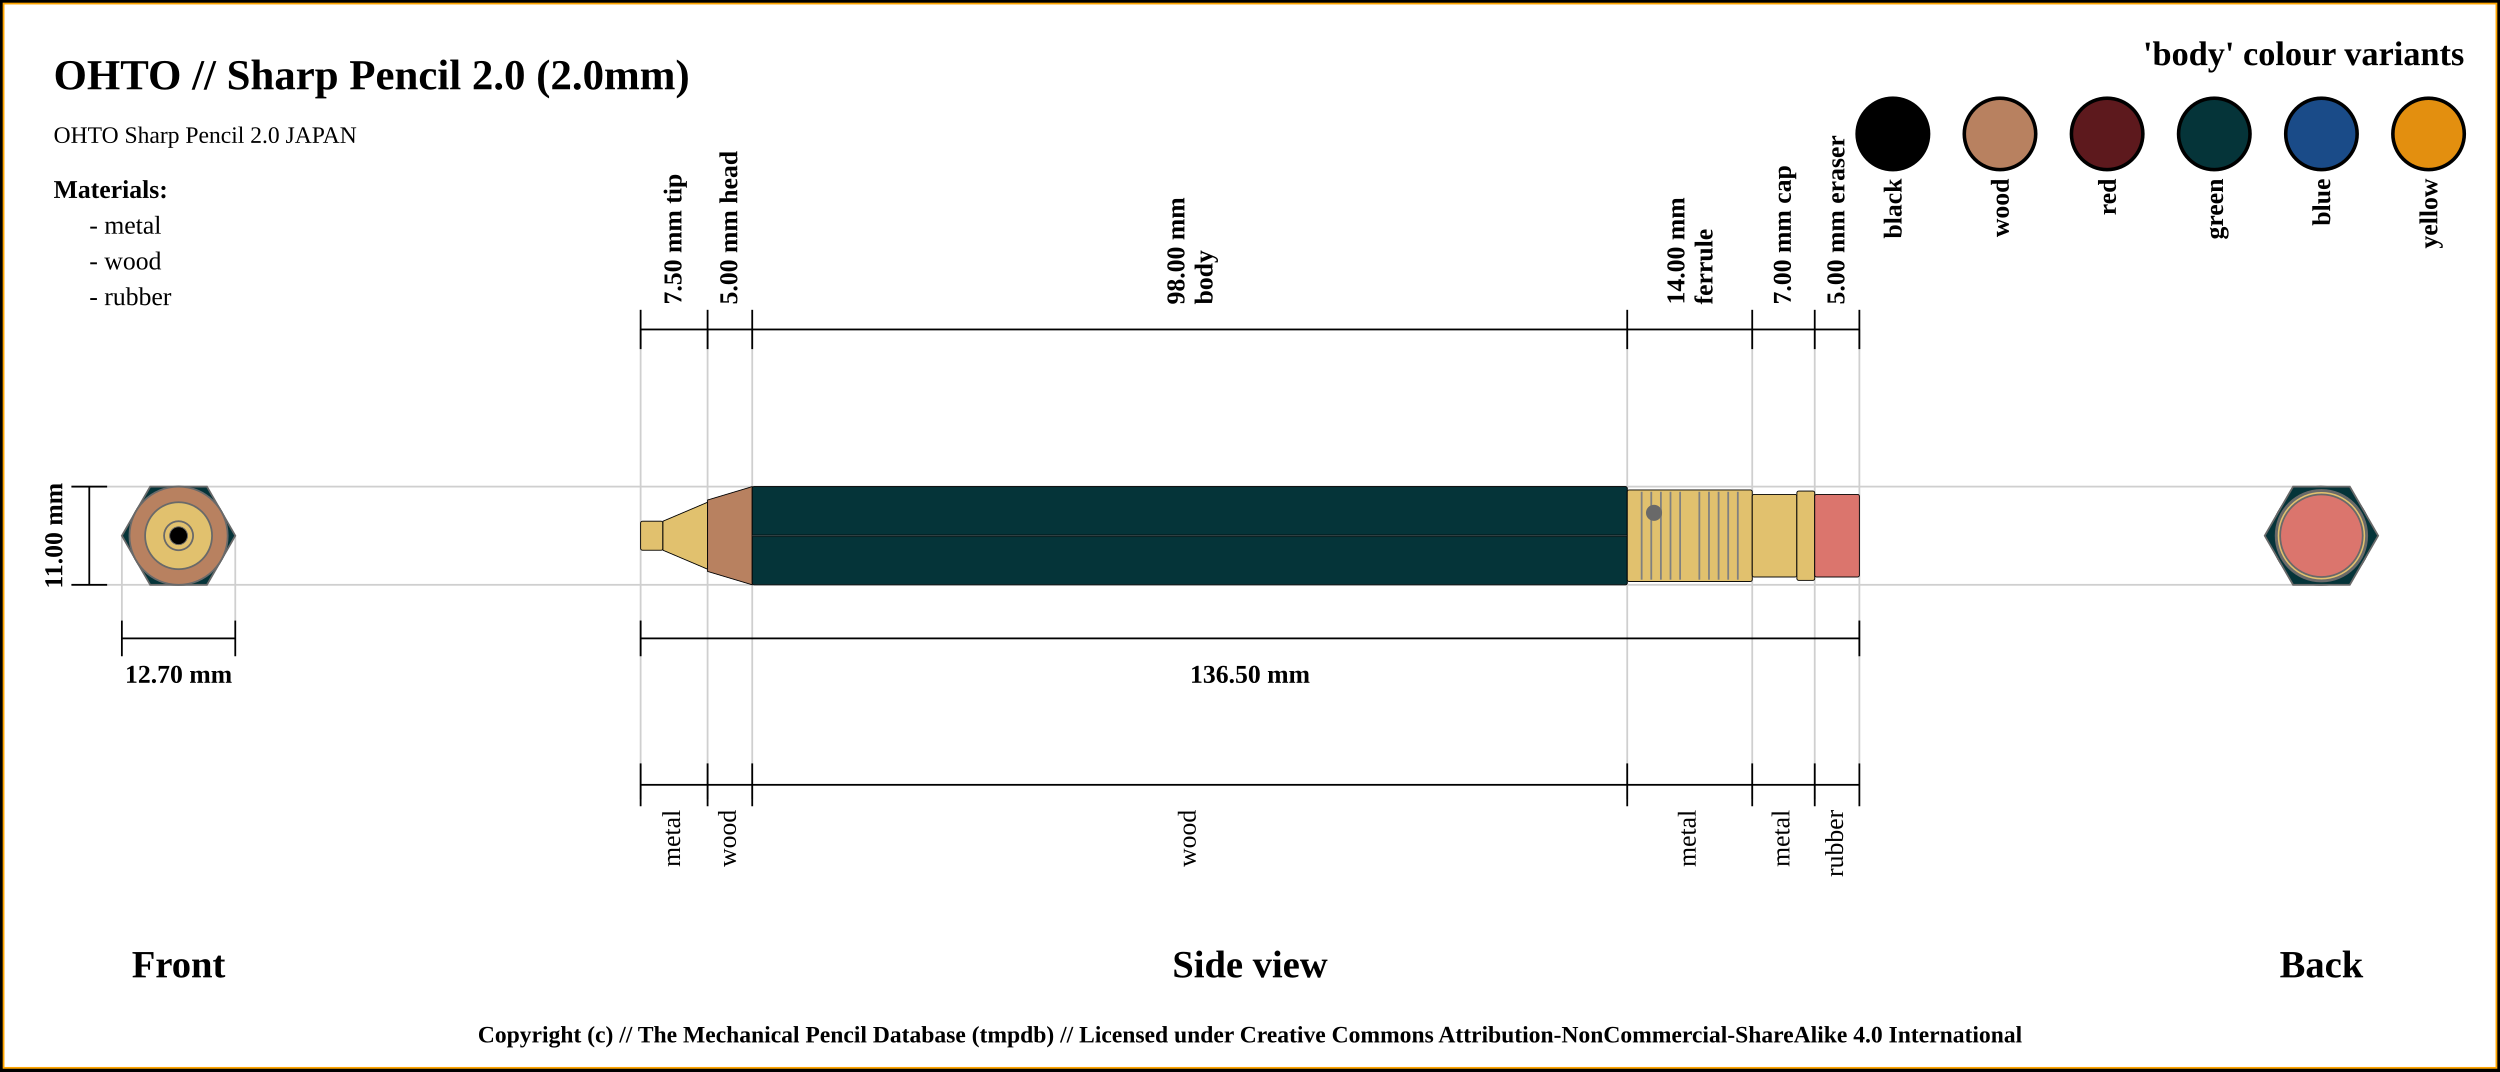
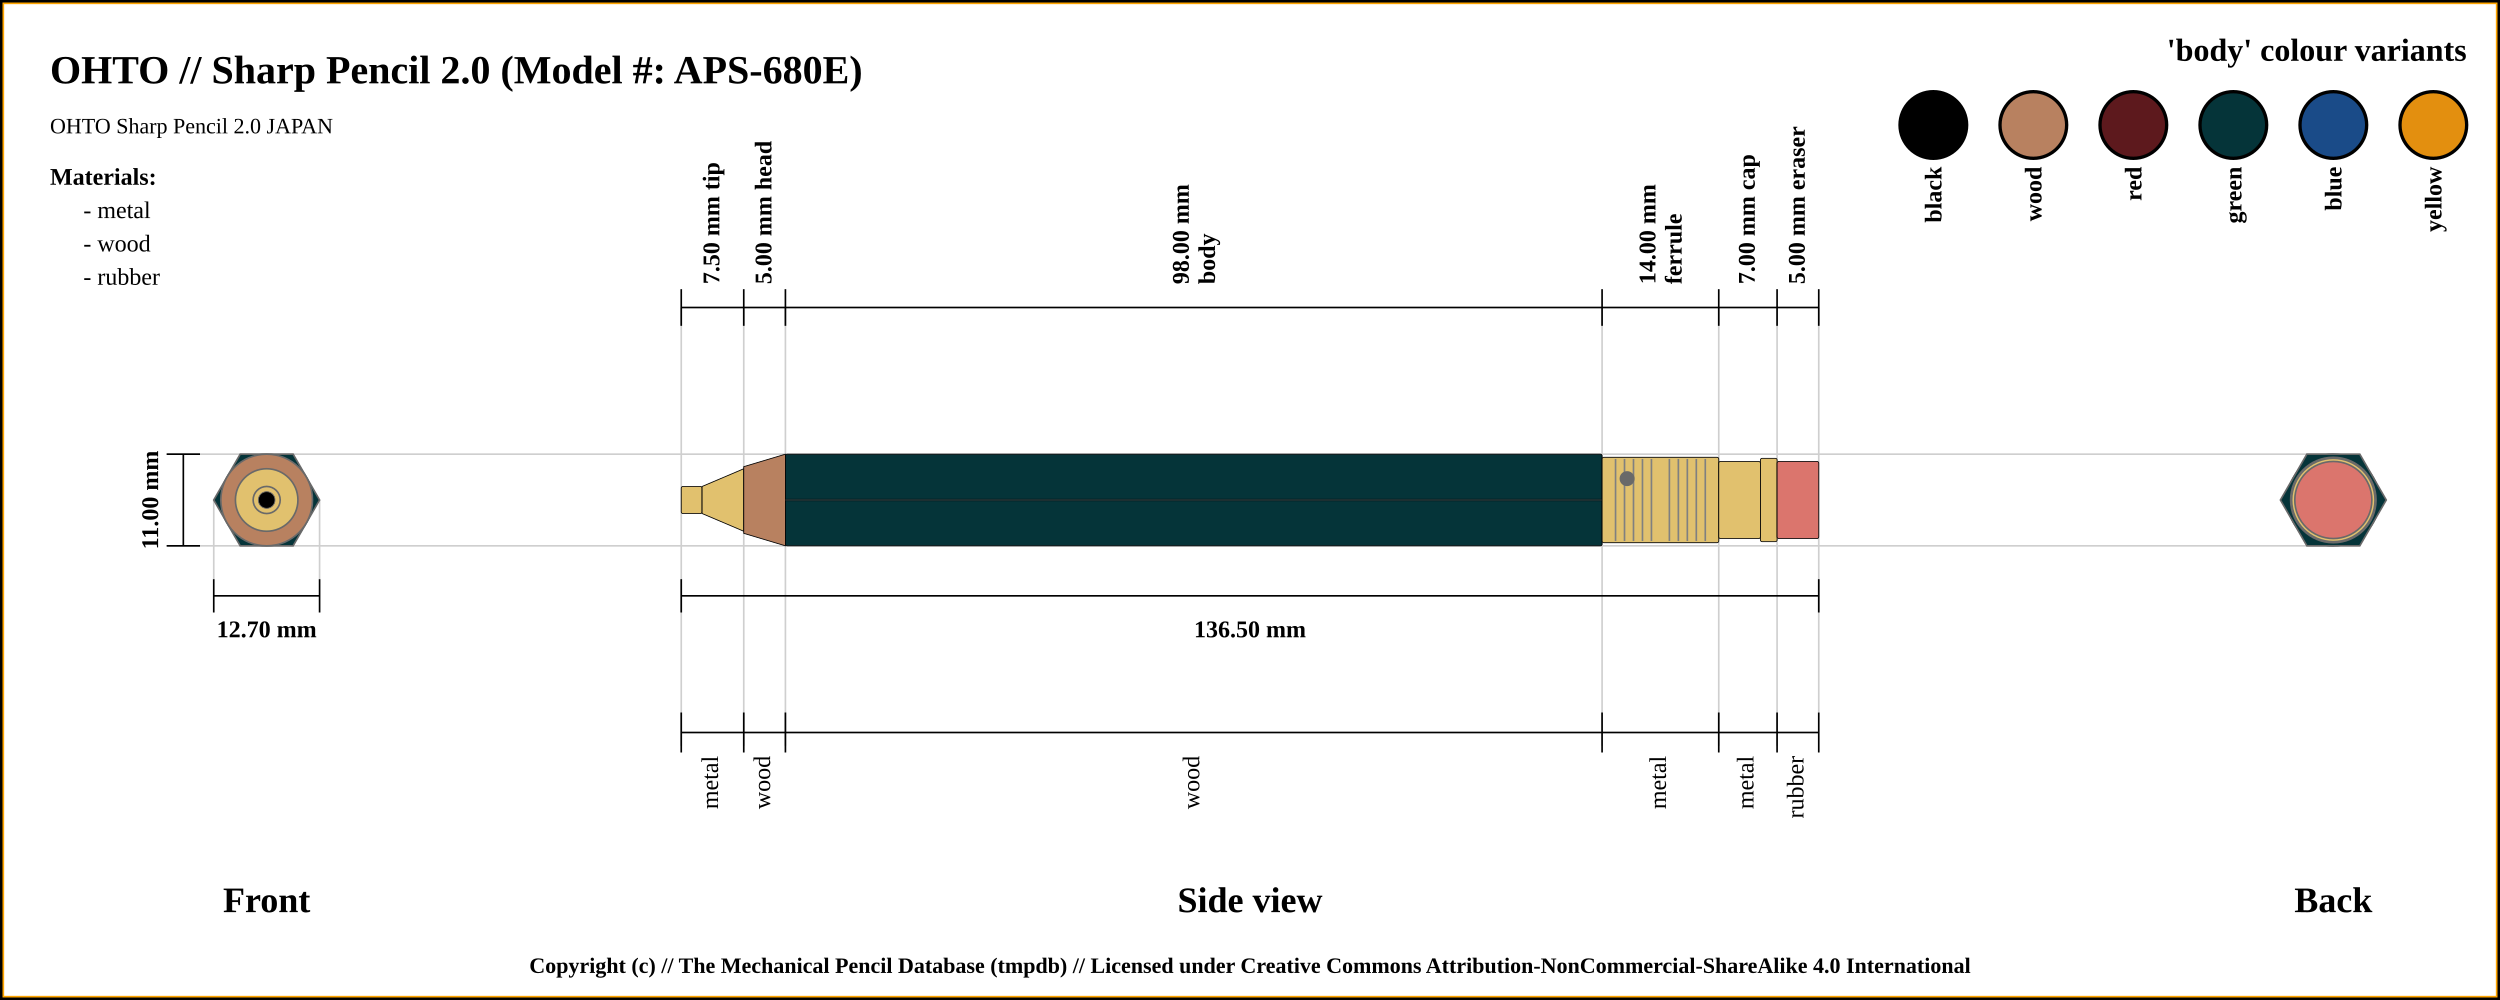
- <svg xmlns="http://www.w3.org/2000/svg" width="1400" height="600">
+ <svg xmlns="http://www.w3.org/2000/svg" width="1500" height="600">
  <pattern id="diagonalHatch" patternUnits="userSpaceOnUse" width="8" height="8">
    <rect width="6" height="6" fill="none" />
    <path stroke="dimgray" stroke-linecap="round" stroke-width="1" d="M 4,4 L 8,8" />
    <path stroke="dimgray" stroke-linecap="round" stroke-width="1" d="M 4,4 L 0,8" />
    <path stroke="gray" stroke-linecap="round" stroke-width="1" d="M 4,4 L 8,0" />
    <path stroke="gray" stroke-linecap="round" stroke-width="1" d="M 4,4 L 0,0" />
  </pattern>
-   <rect x="0" y="0" width="1400" height="600" fill="white" stroke="black" stroke-width="4" />
-   <rect x="2" y="2" width="1396" height="596" fill="white" stroke="orange" stroke-width="1" />
-   <text x="30" y="50" font-size="2.0em" font-weight="bold"> OHTO // Sharp Pencil 2.0 (2.0mm)</text>
+   <rect x="0" y="0" width="1500" height="600" fill="white" stroke="black" stroke-width="4" />
+   <rect x="2" y="2" width="1496" height="596" fill="white" stroke="orange" stroke-width="1" />
+   <text x="30" y="50" font-size="2.0em" font-weight="bold"> OHTO // Sharp Pencil 2.0 (Model #: APS-680E)</text>
  <text x="30" y="80" font-size="1.1em"> OHTO Sharp Pencil 2.0 JAPAN</text>
-   <line x1="40" y1="272.5" x2="1300" y2="272.5" stroke="#cfcfcf" stroke-width="1" />
-   <line x1="40" y1="327.5" x2="1300" y2="327.5" stroke="#cfcfcf" stroke-width="1" />
-   <line x1="68.246" y1="347.5" x2="68.246" y2="300" stroke="#cfcfcf" stroke-width="1" />
-   <line x1="131.754" y1="347.5" x2="131.754" y2="300" stroke="#cfcfcf" stroke-width="1" />
-   <line x1="358.75" y1="184.5" x2="358.75" y2="447.5" stroke="#cfcfcf" stroke-width="1" />
-   <line x1="396.25" y1="184.5" x2="396.25" y2="447.5" stroke="#cfcfcf" stroke-width="1" />
-   <line x1="421.25" y1="184.5" x2="421.25" y2="447.5" stroke="#cfcfcf" stroke-width="1" />
-   <line x1="911.25" y1="184.5" x2="911.25" y2="447.5" stroke="#cfcfcf" stroke-width="1" />
-   <line x1="981.25" y1="184.5" x2="981.25" y2="447.5" stroke="#cfcfcf" stroke-width="1" />
-   <line x1="1016.25" y1="184.5" x2="1016.25" y2="447.5" stroke="#cfcfcf" stroke-width="1" />
-   <line x1="1041.25" y1="184.5" x2="1041.25" y2="427.5" stroke="#cfcfcf" stroke-width="1" />
-   <line x1="40" y1="272.5" x2="60" y2="272.5" stroke="black" stroke-width="1" />
-   <line x1="40" y1="327.5" x2="60" y2="327.5" stroke="black" stroke-width="1" />
-   <line x1="50" y1="327.5" x2="50" y2="272.5" stroke="black" stroke-width="1" />
-   <text x="30" y="300" transform="rotate(-90, 30, 300)" font-size="1.2em" font-weight="bold" text-anchor="middle" dominant-baseline="central">11.00 mm</text>
-   <text x="100" y="540" font-size="1.8em" font-weight="bold" text-anchor="middle" dominant-baseline="central">Front</text>
-   <line x1="68.246" y1="357.5" x2="131.754" y2="357.5" stroke="black" stroke-width="1" />
-   <line x1="68.246" y1="347.5" x2="68.246" y2="367.5" stroke="black" stroke-width="1" />
-   <line x1="131.754" y1="347.5" x2="131.754" y2="367.5" stroke="black" stroke-width="1" />
-   <text x="100" y="377.5" font-size="1.2em" font-weight="bold" text-anchor="middle" dominant-baseline="central">12.70 mm</text>
-   <line x1="358.75" y1="195.5" x2="358.75" y2="173.5" stroke="black" stroke-width="1" />
-   <text x="377.5" y="170.5" transform="rotate(-90, 377.5, 170.5)" font-size="1.2em" font-weight="bold" dominant-baseline="middle">7.50 mm tip</text>
-   <line x1="396.25" y1="195.5" x2="396.25" y2="173.5" stroke="black" stroke-width="1" />
-   <text x="408.75" y="170.5" transform="rotate(-90, 408.75, 170.5)" font-size="1.2em" font-weight="bold" dominant-baseline="middle">5.00 mm head</text>
-   <line x1="421.25" y1="195.5" x2="421.25" y2="173.5" stroke="black" stroke-width="1" />
-   <text x="663.25" y="170.5" transform="rotate(-90, 663.25, 170.5)" font-size="1.2em" font-weight="bold" dominant-baseline="auto">98.00 mm</text>
-   <text x="669.25" y="170.5" transform="rotate(-90, 669.25, 170.5)" font-size="1.2em" font-weight="bold" dominant-baseline="hanging">body</text>
-   <line x1="911.25" y1="195.5" x2="911.25" y2="173.5" stroke="black" stroke-width="1" />
-   <text x="943.25" y="170.5" transform="rotate(-90, 943.25, 170.5)" font-size="1.2em" font-weight="bold" dominant-baseline="auto">14.00 mm</text>
-   <text x="949.25" y="170.5" transform="rotate(-90, 949.25, 170.5)" font-size="1.2em" font-weight="bold" dominant-baseline="hanging">ferrule</text>
-   <line x1="981.25" y1="195.5" x2="981.25" y2="173.5" stroke="black" stroke-width="1" />
-   <text x="998.75" y="170.5" transform="rotate(-90, 998.75, 170.5)" font-size="1.2em" font-weight="bold" dominant-baseline="middle">7.00 mm cap</text>
-   <line x1="1016.25" y1="195.5" x2="1016.25" y2="173.5" stroke="black" stroke-width="1" />
-   <text x="1028.75" y="170.5" transform="rotate(-90, 1028.75, 170.5)" font-size="1.2em" font-weight="bold" dominant-baseline="middle">5.00 mm eraser</text>
-   <line x1="1041.25" y1="195.5" x2="1041.25" y2="173.5" stroke="black" stroke-width="1" />
-   <line x1="358.75" y1="184.5" x2="1041.25" y2="184.5" stroke="black" stroke-width="1" />
-   <line x1="358.75" y1="357.5" x2="1041.25" y2="357.5" stroke="black" stroke-width="1" />
-   <line x1="358.75" y1="347.5" x2="358.75" y2="367.5" stroke="black" stroke-width="1" />
-   <line x1="1041.25" y1="347.5" x2="1041.25" y2="367.5" stroke="black" stroke-width="1" />
-   <text x="700" y="377.5" font-size="1.2em" font-weight="bold" text-anchor="middle" dominant-baseline="central">136.50 mm</text>
-   <text x="700" y="540" font-size="1.8em" font-weight="bold" text-anchor="middle" dominant-baseline="central">Side view</text>
-   <text x="1300" y="540" font-size="1.8em" font-weight="bold" text-anchor="middle" dominant-baseline="central">Back</text>
-   <line x1="358.75" y1="427.5" x2="358.75" y2="451.5" stroke="black" stroke-width="1" />
-   <text x="377.5" y="453.5" transform="rotate(-90, 377.5, 453.5)" font-size="1.2em" text-anchor="end" dominant-baseline="middle">metal</text>
-   <line x1="396.25" y1="427.5" x2="396.25" y2="451.5" stroke="black" stroke-width="1" />
-   <text x="408.75" y="453.5" transform="rotate(-90, 408.75, 453.5)" font-size="1.2em" text-anchor="end" dominant-baseline="middle">wood</text>
-   <line x1="421.25" y1="427.5" x2="421.25" y2="451.5" stroke="black" stroke-width="1" />
-   <text x="666.25" y="453.5" transform="rotate(-90, 666.25, 453.5)" font-size="1.2em" text-anchor="end" dominant-baseline="middle">wood</text>
-   <line x1="911.25" y1="427.5" x2="911.25" y2="451.5" stroke="black" stroke-width="1" />
-   <text x="946.25" y="453.5" transform="rotate(-90, 946.25, 453.5)" font-size="1.2em" text-anchor="end" dominant-baseline="middle">metal</text>
-   <line x1="981.25" y1="427.5" x2="981.25" y2="451.5" stroke="black" stroke-width="1" />
-   <text x="998.75" y="453.5" transform="rotate(-90, 998.75, 453.5)" font-size="1.2em" text-anchor="end" dominant-baseline="middle">metal</text>
-   <line x1="1016.25" y1="427.5" x2="1016.25" y2="451.5" stroke="black" stroke-width="1" />
-   <text x="1028.75" y="453.5" transform="rotate(-90, 1028.75, 453.5)" font-size="1.2em" text-anchor="end" dominant-baseline="middle">rubber</text>
-   <line x1="1041.25" y1="427.5" x2="1041.25" y2="451.5" stroke="black" stroke-width="1" />
-   <line x1="358.75" y1="439.5" x2="1041.25" y2="439.5" stroke="black" stroke-width="1" />
-   <circle r="8.125" cx="1300" cy="300" stroke="dimgray" stroke-width="1" fill="#E1C16E" />
-   <circle r="18.75" cx="1300" cy="300" stroke="dimgray" stroke-width="1" fill="#E1C16E" />
-   <circle r="8.125" cx="1300" cy="300" stroke="dimgray" stroke-width="1" fill="#E1C16E" />
-   <circle r="27.5" cx="1300" cy="300" stroke="dimgray" stroke-width="1" fill="#b88160" />
-   <circle r="20" cx="1300" cy="300" stroke="dimgray" stroke-width="1" fill="#b88160" />
-   <polygon points="1284.123,272.5 1315.877,272.5 1331.754,300 1315.877,327.5 1284.123,327.5 1268.246,300 " stroke="dimgray" stroke-width="1" fill="#053439" />
-   <circle r="25.625" cx="1300" cy="300" stroke="dimgray" stroke-width="1" fill="#E1C16E" />
-   <circle r="23.125" cx="1300" cy="300" stroke="dimgray" stroke-width="1" fill="#E1C16E" />
-   <circle r="25" cx="1300" cy="300" stroke="dimgray" stroke-width="1" fill="#E1C16E" />
-   <circle r="23.125" cx="1300" cy="300" stroke="dimgray" stroke-width="1" fill="#db756d" />
-   <circle r="23.125" cx="100" cy="300" stroke="dimgray" stroke-width="1" fill="#db756d" />
-   <circle r="25" cx="100" cy="300" stroke="dimgray" stroke-width="1" fill="#E1C16E" />
-   <circle r="23.125" cx="100" cy="300" stroke="dimgray" stroke-width="1" fill="#E1C16E" />
-   <circle r="25.625" cx="100" cy="300" stroke="dimgray" stroke-width="1" fill="#E1C16E" />
-   <polygon points="84.123,272.5 115.877,272.5 131.754,300 115.877,327.5 84.123,327.5 68.246,300 " stroke="dimgray" stroke-width="1" fill="#053439" />
-   <circle r="20" cx="100" cy="300" stroke="dimgray" stroke-width="1" fill="#b88160" />
-   <circle r="27.5" cx="100" cy="300" stroke="dimgray" stroke-width="1" fill="#b88160" />
-   <circle r="8.125" cx="100" cy="300" stroke="dimgray" stroke-width="1" fill="#E1C16E" />
-   <circle r="18.75" cx="100" cy="300" stroke="dimgray" stroke-width="1" fill="#E1C16E" />
-   <circle r="8.125" cx="100" cy="300" stroke="dimgray" stroke-width="1" fill="#E1C16E" />
-   <circle cx="100" cy="300" r="5" stroke="dimgray" stroke-width="0.5" fill="black" />
-   <rect x="358.75" y="291.875" width="12.5" height="16.25" rx="1" ry="1" stroke-width="0.5" stroke="black" fill="#E1C16E" />
-   <path d="M371.25 291.875 L396.25 281.25 L396.25 318.75 L371.25 308.125 Z" stroke-width="0.5" stroke="black" fill="#E1C16E" />
-   <path d="M396.25 280 L421.25 272.5 L421.25 327.5 L396.25 320 Z" stroke-width="0.5" stroke="black" fill="#b88160" />
-   <rect x="421.25" y="272.5" width="490" height="55" rx="1" ry="1" stroke-width="0.5" stroke="black" fill="#053439" />
-   <line x1="421.25" y1="300" x2="911.25" y2="300" stroke-width="1.5" stroke="black" fill="none" stroke-opacity="0.5" />
-   <line x1="421.25" y1="300" x2="911.25" y2="300" stroke-width="0.5" stroke="gray" fill="none" stroke-opacity="0.5" />
-   <rect x="911.25" y="274.375" width="70" height="51.25" rx="1" ry="1" stroke-width="0.5" stroke="black" fill="#E1C16E" />
-   <line x1="919.327" y1="275.375" x2="919.327" y2="324.625" stroke-width="1" stroke="gray" />
-   <line x1="924.712" y1="275.375" x2="924.712" y2="324.625" stroke-width="1" stroke="gray" />
-   <line x1="930.096" y1="275.375" x2="930.096" y2="324.625" stroke-width="1" stroke="gray" />
-   <line x1="935.481" y1="275.375" x2="935.481" y2="324.625" stroke-width="1" stroke="gray" />
-   <line x1="940.865" y1="275.375" x2="940.865" y2="324.625" stroke-width="1" stroke="gray" />
-   <line x1="951.635" y1="275.375" x2="951.635" y2="324.625" stroke-width="1" stroke="gray" />
-   <line x1="957.019" y1="275.375" x2="957.019" y2="324.625" stroke-width="1" stroke="gray" />
-   <line x1="962.404" y1="275.375" x2="962.404" y2="324.625" stroke-width="1" stroke="gray" />
-   <line x1="967.788" y1="275.375" x2="967.788" y2="324.625" stroke-width="1" stroke="gray" />
-   <line x1="973.173" y1="275.375" x2="973.173" y2="324.625" stroke-width="1" stroke="gray" />
-   <circle r="4" cx="926.25" cy="287.188" stroke="dimgray" stroke-width="1" fill="dimGray" />
-   <rect x="981.25" y="276.875" width="25" height="46.25" rx="1" ry="1" stroke-width="0.5" stroke="black" fill="#E1C16E" />
-   <rect x="1006.25" y="275" width="10" height="50" rx="1" ry="1" stroke-width="0.5" stroke="black" fill="#E1C16E" />
-   <rect x="1016.25" y="276.875" width="25" height="46.25" rx="1" ry="1" stroke-width="0.5" stroke="black" fill="#db756d" />
-   <text x="1380" y="30" font-size="1.6em" font-weight="bold" text-anchor="end" dominant-baseline="central">'body' colour variants</text>
-   <rect x="1340" y="55" width="40" rx="50%" ry="50%" height="40" stroke="black" stroke-width="2" fill="#e38f0f" />
-   <text x="1360" y="100" transform="rotate(-90, 1360, 100)" font-size="1.2em" font-weight="bold" text-anchor="end" dominant-baseline="central">yellow</text>
-   <rect x="1280" y="55" width="40" rx="50%" ry="50%" height="40" stroke="black" stroke-width="2" fill="#1a4b88" />
-   <text x="1300" y="100" transform="rotate(-90, 1300, 100)" font-size="1.2em" font-weight="bold" text-anchor="end" dominant-baseline="central">blue</text>
-   <rect x="1220" y="55" width="40" rx="50%" ry="50%" height="40" stroke="black" stroke-width="2" fill="#053439" />
-   <text x="1240" y="100" transform="rotate(-90, 1240, 100)" font-size="1.2em" font-weight="bold" text-anchor="end" dominant-baseline="central">green</text>
-   <rect x="1160" y="55" width="40" rx="50%" ry="50%" height="40" stroke="black" stroke-width="2" fill="#5d191d" />
-   <text x="1180" y="100" transform="rotate(-90, 1180, 100)" font-size="1.2em" font-weight="bold" text-anchor="end" dominant-baseline="central">red</text>
-   <rect x="1100" y="55" width="40" rx="50%" ry="50%" height="40" stroke="black" stroke-width="2" fill="#b88160" />
-   <text x="1120" y="100" transform="rotate(-90, 1120, 100)" font-size="1.2em" font-weight="bold" text-anchor="end" dominant-baseline="central">wood</text>
-   <rect x="1040" y="55" width="40" rx="50%" ry="50%" height="40" stroke="black" stroke-width="2" fill="black" />
-   <text x="1060" y="100" transform="rotate(-90, 1060, 100)" font-size="1.2em" font-weight="bold" text-anchor="end" dominant-baseline="central">black</text>
+   <line x1="100" y1="272.5" x2="1400" y2="272.5" stroke="#cfcfcf" stroke-width="1" />
+   <line x1="100" y1="327.5" x2="1400" y2="327.5" stroke="#cfcfcf" stroke-width="1" />
+   <line x1="128.246" y1="347.5" x2="128.246" y2="300" stroke="#cfcfcf" stroke-width="1" />
+   <line x1="191.754" y1="347.5" x2="191.754" y2="300" stroke="#cfcfcf" stroke-width="1" />
+   <line x1="408.75" y1="184.5" x2="408.75" y2="447.5" stroke="#cfcfcf" stroke-width="1" />
+   <line x1="446.25" y1="184.5" x2="446.25" y2="447.5" stroke="#cfcfcf" stroke-width="1" />
+   <line x1="471.25" y1="184.5" x2="471.25" y2="447.5" stroke="#cfcfcf" stroke-width="1" />
+   <line x1="961.25" y1="184.5" x2="961.25" y2="447.5" stroke="#cfcfcf" stroke-width="1" />
+   <line x1="1031.25" y1="184.5" x2="1031.25" y2="447.5" stroke="#cfcfcf" stroke-width="1" />
+   <line x1="1066.25" y1="184.5" x2="1066.25" y2="447.5" stroke="#cfcfcf" stroke-width="1" />
+   <line x1="1091.25" y1="184.5" x2="1091.25" y2="427.5" stroke="#cfcfcf" stroke-width="1" />
+   <line x1="100" y1="272.5" x2="120" y2="272.5" stroke="black" stroke-width="1" />
+   <line x1="100" y1="327.5" x2="120" y2="327.5" stroke="black" stroke-width="1" />
+   <line x1="110" y1="327.5" x2="110" y2="272.5" stroke="black" stroke-width="1" />
+   <text x="90" y="300" transform="rotate(-90, 90, 300)" font-size="1.2em" font-weight="bold" text-anchor="middle" dominant-baseline="central">11.00 mm</text>
+   <text x="160" y="540" font-size="1.8em" font-weight="bold" text-anchor="middle" dominant-baseline="central">Front</text>
+   <line x1="128.246" y1="357.5" x2="191.754" y2="357.5" stroke="black" stroke-width="1" />
+   <line x1="128.246" y1="347.5" x2="128.246" y2="367.5" stroke="black" stroke-width="1" />
+   <line x1="191.754" y1="347.5" x2="191.754" y2="367.5" stroke="black" stroke-width="1" />
+   <text x="160" y="377.5" font-size="1.2em" font-weight="bold" text-anchor="middle" dominant-baseline="central">12.70 mm</text>
+   <line x1="408.75" y1="195.5" x2="408.75" y2="173.5" stroke="black" stroke-width="1" />
+   <text x="427.5" y="170.5" transform="rotate(-90, 427.5, 170.5)" font-size="1.2em" font-weight="bold" dominant-baseline="middle">7.50 mm tip</text>
+   <line x1="446.25" y1="195.5" x2="446.25" y2="173.5" stroke="black" stroke-width="1" />
+   <text x="458.75" y="170.5" transform="rotate(-90, 458.75, 170.5)" font-size="1.2em" font-weight="bold" dominant-baseline="middle">5.00 mm head</text>
+   <line x1="471.25" y1="195.5" x2="471.25" y2="173.5" stroke="black" stroke-width="1" />
+   <text x="713.25" y="170.5" transform="rotate(-90, 713.25, 170.5)" font-size="1.2em" font-weight="bold" dominant-baseline="auto">98.00 mm</text>
+   <text x="719.25" y="170.5" transform="rotate(-90, 719.25, 170.5)" font-size="1.2em" font-weight="bold" dominant-baseline="hanging">body</text>
+   <line x1="961.25" y1="195.5" x2="961.25" y2="173.5" stroke="black" stroke-width="1" />
+   <text x="993.25" y="170.5" transform="rotate(-90, 993.25, 170.5)" font-size="1.2em" font-weight="bold" dominant-baseline="auto">14.00 mm</text>
+   <text x="999.25" y="170.5" transform="rotate(-90, 999.25, 170.5)" font-size="1.2em" font-weight="bold" dominant-baseline="hanging">ferrule</text>
+   <line x1="1031.25" y1="195.5" x2="1031.25" y2="173.5" stroke="black" stroke-width="1" />
+   <text x="1048.75" y="170.5" transform="rotate(-90, 1048.75, 170.5)" font-size="1.2em" font-weight="bold" dominant-baseline="middle">7.00 mm cap</text>
+   <line x1="1066.25" y1="195.5" x2="1066.25" y2="173.5" stroke="black" stroke-width="1" />
+   <text x="1078.75" y="170.5" transform="rotate(-90, 1078.75, 170.5)" font-size="1.2em" font-weight="bold" dominant-baseline="middle">5.00 mm eraser</text>
+   <line x1="1091.25" y1="195.5" x2="1091.25" y2="173.5" stroke="black" stroke-width="1" />
+   <line x1="408.75" y1="184.5" x2="1091.25" y2="184.5" stroke="black" stroke-width="1" />
+   <line x1="408.75" y1="357.5" x2="1091.25" y2="357.5" stroke="black" stroke-width="1" />
+   <line x1="408.75" y1="347.5" x2="408.75" y2="367.5" stroke="black" stroke-width="1" />
+   <line x1="1091.25" y1="347.5" x2="1091.25" y2="367.5" stroke="black" stroke-width="1" />
+   <text x="750" y="377.5" font-size="1.2em" font-weight="bold" text-anchor="middle" dominant-baseline="central">136.50 mm</text>
+   <text x="750" y="540" font-size="1.8em" font-weight="bold" text-anchor="middle" dominant-baseline="central">Side view</text>
+   <text x="1400" y="540" font-size="1.8em" font-weight="bold" text-anchor="middle" dominant-baseline="central">Back</text>
+   <line x1="408.75" y1="427.5" x2="408.75" y2="451.5" stroke="black" stroke-width="1" />
+   <text x="427.5" y="453.5" transform="rotate(-90, 427.5, 453.5)" font-size="1.2em" text-anchor="end" dominant-baseline="middle">metal</text>
+   <line x1="446.25" y1="427.5" x2="446.25" y2="451.5" stroke="black" stroke-width="1" />
+   <text x="458.75" y="453.5" transform="rotate(-90, 458.75, 453.5)" font-size="1.2em" text-anchor="end" dominant-baseline="middle">wood</text>
+   <line x1="471.25" y1="427.5" x2="471.25" y2="451.5" stroke="black" stroke-width="1" />
+   <text x="716.25" y="453.5" transform="rotate(-90, 716.25, 453.5)" font-size="1.2em" text-anchor="end" dominant-baseline="middle">wood</text>
+   <line x1="961.25" y1="427.5" x2="961.25" y2="451.5" stroke="black" stroke-width="1" />
+   <text x="996.25" y="453.5" transform="rotate(-90, 996.25, 453.5)" font-size="1.2em" text-anchor="end" dominant-baseline="middle">metal</text>
+   <line x1="1031.25" y1="427.5" x2="1031.25" y2="451.5" stroke="black" stroke-width="1" />
+   <text x="1048.75" y="453.5" transform="rotate(-90, 1048.75, 453.5)" font-size="1.2em" text-anchor="end" dominant-baseline="middle">metal</text>
+   <line x1="1066.25" y1="427.5" x2="1066.25" y2="451.5" stroke="black" stroke-width="1" />
+   <text x="1078.75" y="453.5" transform="rotate(-90, 1078.75, 453.5)" font-size="1.2em" text-anchor="end" dominant-baseline="middle">rubber</text>
+   <line x1="1091.25" y1="427.5" x2="1091.25" y2="451.5" stroke="black" stroke-width="1" />
+   <line x1="408.75" y1="439.5" x2="1091.25" y2="439.5" stroke="black" stroke-width="1" />
+   <circle r="8.125" cx="1400" cy="300" stroke="dimgray" stroke-width="1" fill="#E1C16E" />
+   <circle r="18.75" cx="1400" cy="300" stroke="dimgray" stroke-width="1" fill="#E1C16E" />
+   <circle r="8.125" cx="1400" cy="300" stroke="dimgray" stroke-width="1" fill="#E1C16E" />
+   <circle r="27.5" cx="1400" cy="300" stroke="dimgray" stroke-width="1" fill="#b88160" />
+   <circle r="20" cx="1400" cy="300" stroke="dimgray" stroke-width="1" fill="#b88160" />
+   <polygon points="1384.123,272.5 1415.877,272.5 1431.754,300 1415.877,327.5 1384.123,327.5 1368.246,300 " stroke="dimgray" stroke-width="1" fill="#053439" />
+   <circle r="25.625" cx="1400" cy="300" stroke="dimgray" stroke-width="1" fill="#E1C16E" />
+   <circle r="23.125" cx="1400" cy="300" stroke="dimgray" stroke-width="1" fill="#E1C16E" />
+   <circle r="25" cx="1400" cy="300" stroke="dimgray" stroke-width="1" fill="#E1C16E" />
+   <circle r="23.125" cx="1400" cy="300" stroke="dimgray" stroke-width="1" fill="#db756d" />
+   <circle r="23.125" cx="160" cy="300" stroke="dimgray" stroke-width="1" fill="#db756d" />
+   <circle r="25" cx="160" cy="300" stroke="dimgray" stroke-width="1" fill="#E1C16E" />
+   <circle r="23.125" cx="160" cy="300" stroke="dimgray" stroke-width="1" fill="#E1C16E" />
+   <circle r="25.625" cx="160" cy="300" stroke="dimgray" stroke-width="1" fill="#E1C16E" />
+   <polygon points="144.123,272.5 175.877,272.5 191.754,300 175.877,327.5 144.123,327.5 128.246,300 " stroke="dimgray" stroke-width="1" fill="#053439" />
+   <circle r="20" cx="160" cy="300" stroke="dimgray" stroke-width="1" fill="#b88160" />
+   <circle r="27.5" cx="160" cy="300" stroke="dimgray" stroke-width="1" fill="#b88160" />
+   <circle r="8.125" cx="160" cy="300" stroke="dimgray" stroke-width="1" fill="#E1C16E" />
+   <circle r="18.75" cx="160" cy="300" stroke="dimgray" stroke-width="1" fill="#E1C16E" />
+   <circle r="8.125" cx="160" cy="300" stroke="dimgray" stroke-width="1" fill="#E1C16E" />
+   <circle cx="160" cy="300" r="5" stroke="dimgray" stroke-width="0.5" fill="black" />
+   <rect x="408.75" y="291.875" width="12.5" height="16.25" rx="1" ry="1" stroke-width="0.5" stroke="black" fill="#E1C16E" />
+   <path d="M421.25 291.875 L446.25 281.25 L446.25 318.75 L421.25 308.125 Z" stroke-width="0.5" stroke="black" fill="#E1C16E" />
+   <path d="M446.25 280 L471.25 272.5 L471.25 327.5 L446.25 320 Z" stroke-width="0.5" stroke="black" fill="#b88160" />
+   <rect x="471.25" y="272.5" width="490" height="55" rx="1" ry="1" stroke-width="0.5" stroke="black" fill="#053439" />
+   <line x1="471.25" y1="300" x2="961.25" y2="300" stroke-width="1.5" stroke="black" fill="none" stroke-opacity="0.5" />
+   <line x1="471.25" y1="300" x2="961.25" y2="300" stroke-width="0.5" stroke="gray" fill="none" stroke-opacity="0.5" />
+   <rect x="961.25" y="274.375" width="70" height="51.25" rx="1" ry="1" stroke-width="0.5" stroke="black" fill="#E1C16E" />
+   <line x1="969.327" y1="275.375" x2="969.327" y2="324.625" stroke-width="1" stroke="gray" />
+   <line x1="974.712" y1="275.375" x2="974.712" y2="324.625" stroke-width="1" stroke="gray" />
+   <line x1="980.096" y1="275.375" x2="980.096" y2="324.625" stroke-width="1" stroke="gray" />
+   <line x1="985.481" y1="275.375" x2="985.481" y2="324.625" stroke-width="1" stroke="gray" />
+   <line x1="990.865" y1="275.375" x2="990.865" y2="324.625" stroke-width="1" stroke="gray" />
+   <line x1="1001.635" y1="275.375" x2="1001.635" y2="324.625" stroke-width="1" stroke="gray" />
+   <line x1="1007.019" y1="275.375" x2="1007.019" y2="324.625" stroke-width="1" stroke="gray" />
+   <line x1="1012.404" y1="275.375" x2="1012.404" y2="324.625" stroke-width="1" stroke="gray" />
+   <line x1="1017.788" y1="275.375" x2="1017.788" y2="324.625" stroke-width="1" stroke="gray" />
+   <line x1="1023.173" y1="275.375" x2="1023.173" y2="324.625" stroke-width="1" stroke="gray" />
+   <circle r="4" cx="976.25" cy="287.188" stroke="dimgray" stroke-width="1" fill="dimGray" />
+   <rect x="1031.25" y="276.875" width="25" height="46.25" rx="1" ry="1" stroke-width="0.5" stroke="black" fill="#E1C16E" />
+   <rect x="1056.25" y="275" width="10" height="50" rx="1" ry="1" stroke-width="0.5" stroke="black" fill="#E1C16E" />
+   <rect x="1066.25" y="276.875" width="25" height="46.25" rx="1" ry="1" stroke-width="0.5" stroke="black" fill="#db756d" />
+   <text x="1480" y="30" font-size="1.6em" font-weight="bold" text-anchor="end" dominant-baseline="central">'body' colour variants</text>
+   <rect x="1440" y="55" width="40" rx="50%" ry="50%" height="40" stroke="black" stroke-width="2" fill="#e38f0f" />
+   <text x="1460" y="100" transform="rotate(-90, 1460, 100)" font-size="1.2em" font-weight="bold" text-anchor="end" dominant-baseline="central">yellow</text>
+   <rect x="1380" y="55" width="40" rx="50%" ry="50%" height="40" stroke="black" stroke-width="2" fill="#1a4b88" />
+   <text x="1400" y="100" transform="rotate(-90, 1400, 100)" font-size="1.2em" font-weight="bold" text-anchor="end" dominant-baseline="central">blue</text>
+   <rect x="1320" y="55" width="40" rx="50%" ry="50%" height="40" stroke="black" stroke-width="2" fill="#053439" />
+   <text x="1340" y="100" transform="rotate(-90, 1340, 100)" font-size="1.2em" font-weight="bold" text-anchor="end" dominant-baseline="central">green</text>
+   <rect x="1260" y="55" width="40" rx="50%" ry="50%" height="40" stroke="black" stroke-width="2" fill="#5d191d" />
+   <text x="1280" y="100" transform="rotate(-90, 1280, 100)" font-size="1.2em" font-weight="bold" text-anchor="end" dominant-baseline="central">red</text>
+   <rect x="1200" y="55" width="40" rx="50%" ry="50%" height="40" stroke="black" stroke-width="2" fill="#b88160" />
+   <text x="1220" y="100" transform="rotate(-90, 1220, 100)" font-size="1.2em" font-weight="bold" text-anchor="end" dominant-baseline="central">wood</text>
+   <rect x="1140" y="55" width="40" rx="50%" ry="50%" height="40" stroke="black" stroke-width="2" fill="black" />
+   <text x="1160" y="100" transform="rotate(-90, 1160, 100)" font-size="1.2em" font-weight="bold" text-anchor="end" dominant-baseline="central">black</text>
  <text x="30" y="106" font-size="1.2em" font-weight="bold" text-anchor="start" dominant-baseline="central">Materials:</text>
  <text x="50" y="126" font-size="1.2em" text-anchor="start" dominant-baseline="central"> - metal</text>
  <text x="50" y="146" font-size="1.2em" text-anchor="start" dominant-baseline="central"> - wood</text>
  <text x="50" y="166" font-size="1.2em" text-anchor="start" dominant-baseline="central"> - rubber</text>
  <text x="50%" y="580" font-size="1.1em" font-weight="bold" text-anchor="middle" dominant-baseline="middle">Copyright (c) // The Mechanical Pencil Database (tmpdb) // Licensed under Creative Commons Attribution-NonCommercial-ShareAlike 4.0 International</text>
</svg>
